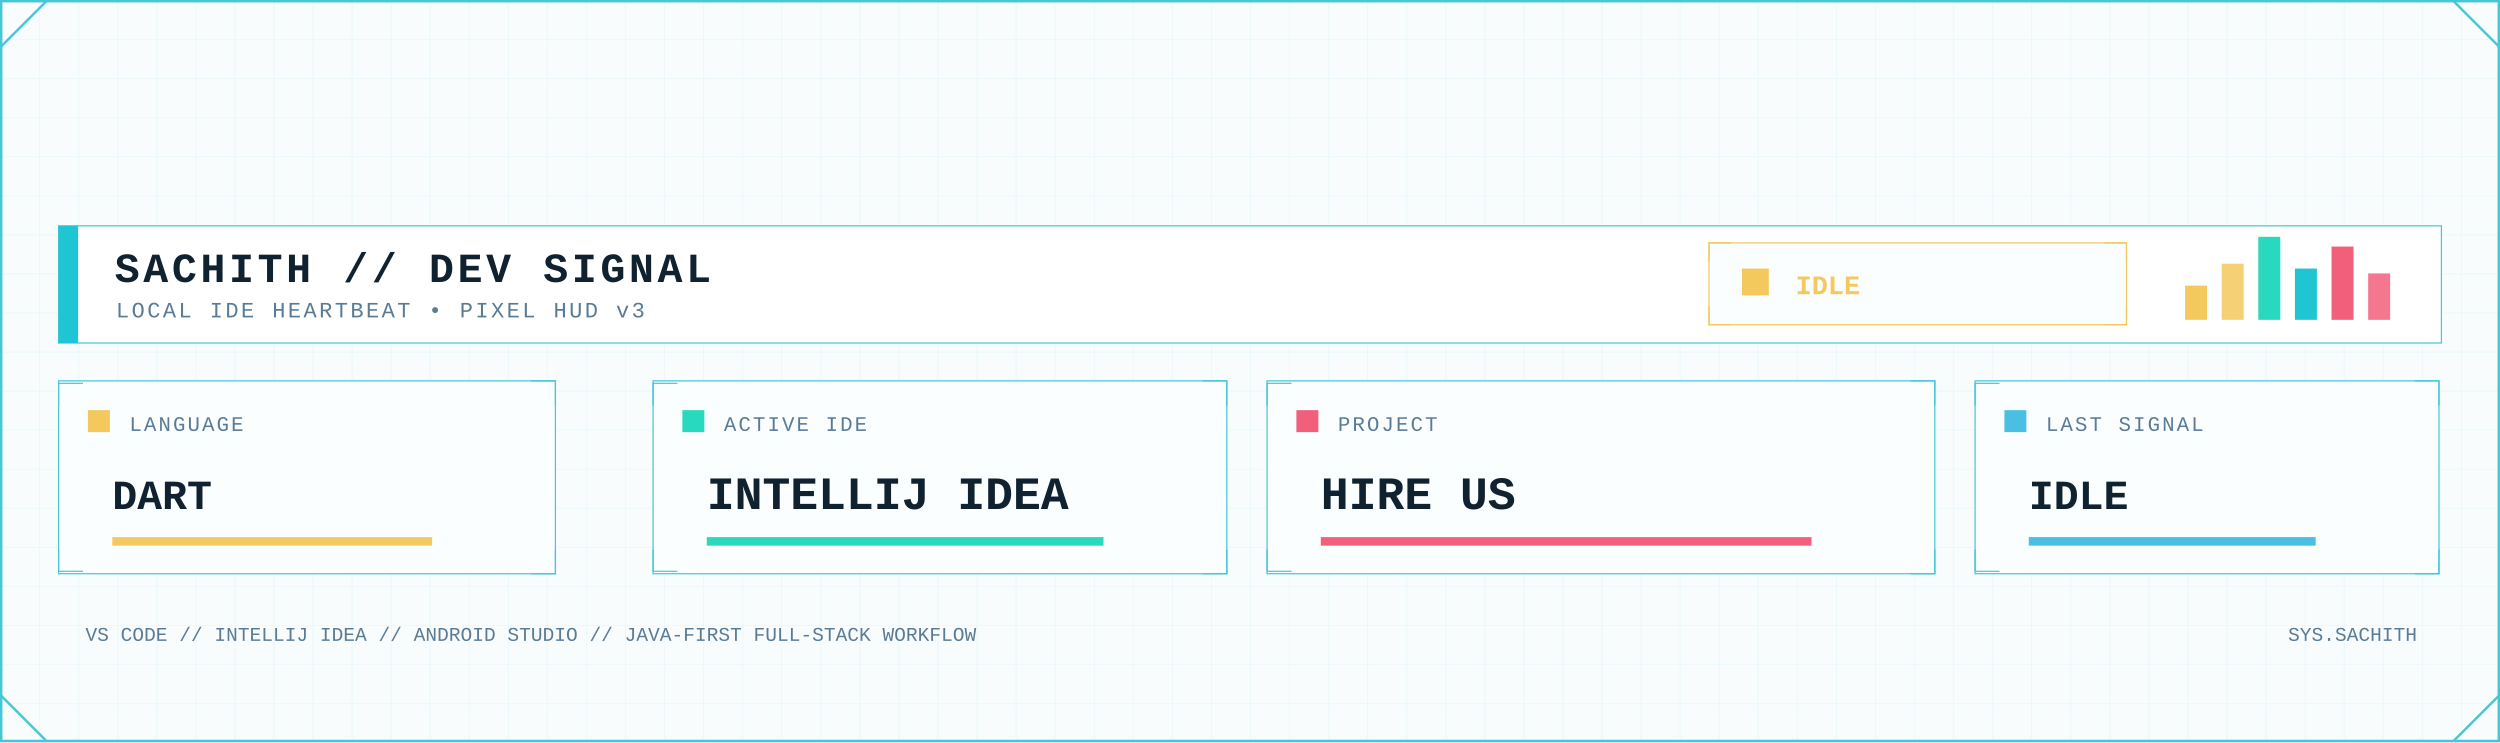
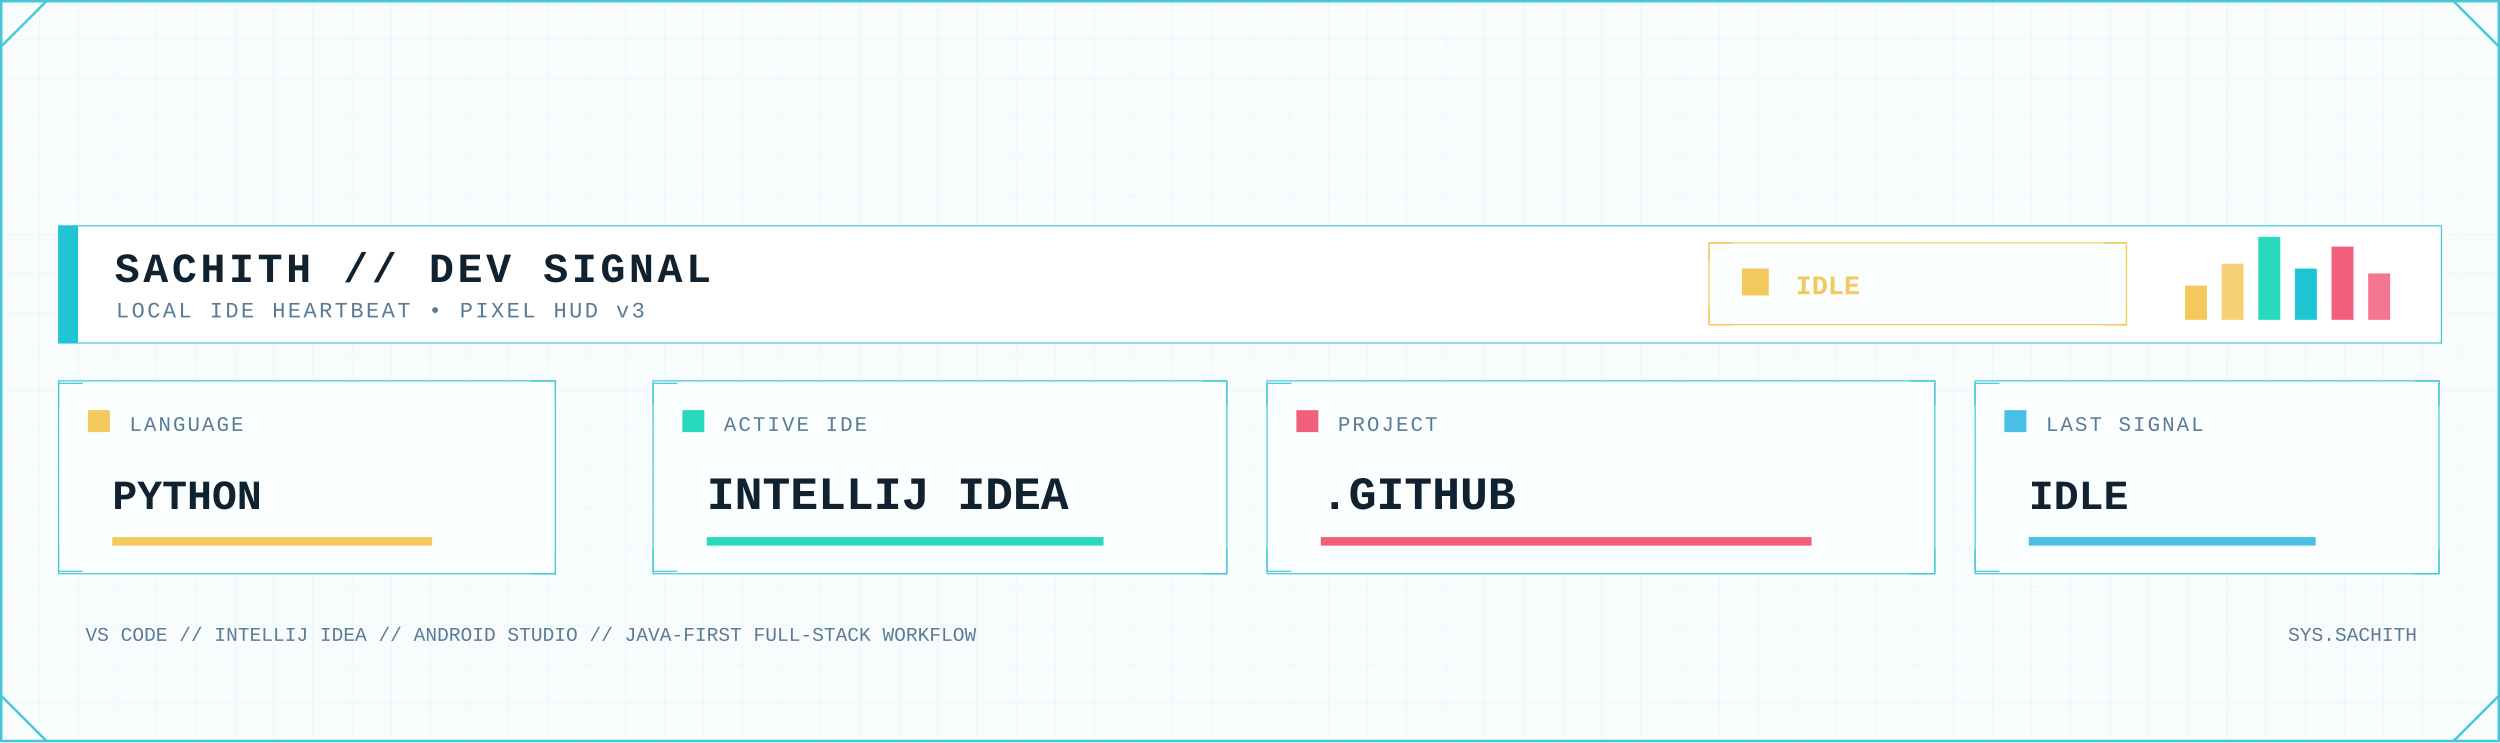
<svg xmlns="http://www.w3.org/2000/svg" width="2048" height="608" viewBox="0 0 2048 608" role="img" aria-label="Developer signal status">
  <defs>
    <pattern id="dev-grid" width="32" height="32" patternUnits="userSpaceOnUse">
      <path d="M32 0H0V32" fill="none" stroke="#D7F2F6" stroke-width="1" />
    </pattern>
    <linearGradient id="dev-area" x1="0" x2="0" y1="0" y2="1">
      <stop offset="0" stop-color="#7EE3E8" stop-opacity=".45" />
      <stop offset="1" stop-color="#7EE3E8" stop-opacity=".04" />
    </linearGradient>
    <filter id="dev-glow" x="-80%" y="-80%" width="260%" height="260%">
      <feGaussianBlur stdDeviation="5" result="b" />
      <feMerge>
        <feMergeNode in="b" />
        <feMergeNode in="SourceGraphic" />
      </feMerge>
    </filter>
    <style>
      .mono { font-family: ui-monospace, SFMono-Regular, Menlo, Consolas, 'Liberation Mono', monospace; }
      .title { font-weight: 800; letter-spacing: 3px; }
      .label { font-size: 17px; letter-spacing: 1.7px; }
      .value { font-weight: 800; }
    </style>
  </defs>
  <rect width="2048" height="608" fill="#F8FCFD" />
  <rect width="2048" height="608" fill="url(#dev-grid)" opacity=".62" />
  <rect x="1" y="1" width="2046" height="606" fill="none" stroke="#46C7D7" stroke-width="2" />
  <path d="M1 38L38 1 M2010 1L2047 38 M1 570L38 607 M2010 607L2047 570" fill="none" stroke="#46C7D7" stroke-width="2" />
  <rect x="48" y="185" width="1952" height="96" fill="#FFFFFF" stroke="#46C7D7" />
  <rect x="48" y="185" width="16" height="96" fill="#20C5D3" />
  <text class="mono title" x="94" y="231" font-size="34" fill="#102130">SACHITH // DEV SIGNAL</text>
  <text class="mono" x="95" y="260" font-size="18" letter-spacing="2" fill="#597B96">LOCAL IDE HEARTBEAT • PIXEL HUD v3</text>
  <rect x="1400" y="199" width="342" height="67" fill="#FBFEFF" stroke="#F3C85C" />
  <path d="M1400 214v-15h18 M1724 199h18v15 M1400 251v15h18 M1724 266h18v-15" fill="none" stroke="#F3C85C" />
  <rect x="1427" y="220" width="22" height="22" fill="#F3C85C" />
  <text class="mono value" x="1471" y="241" font-size="22" fill="#F3C85C">IDLE</text>
  <rect x="1790" y="234" width="18" height="28" fill="#F3C85C" />
  <rect x="1820" y="216" width="18" height="46" fill="#F3C85C" opacity=".85" />
  <rect x="1850" y="194" width="18" height="68" fill="#28D9BE" />
  <rect x="1880" y="220" width="18" height="42" fill="#20C5D3" />
  <rect x="1910" y="202" width="18" height="60" fill="#F25F7B" />
  <rect x="1940" y="224" width="18" height="38" fill="#F25F7B" opacity=".85" />
  <g>
    <rect x="48" y="312" width="407" height="158" fill="#FBFEFF" stroke="#46C7D7" />
    <path d="M48 332v-18h20 M435 312h20v20 M48 450v18h20 M435 470h20v-20" fill="none" stroke="#46C7D7" />
    <rect x="72" y="336" width="18" height="18" fill="#F3C85C" />
    <text class="mono label" x="106" y="353" fill="#597B96">LANGUAGE</text>
-     <text class="mono value" x="92" y="417" font-size="34" fill="#102130">DART</text>
+     <text class="mono value" x="92" y="417" font-size="34" fill="#102130">PYTHON</text>
    <rect x="92" y="440" width="262" height="7" fill="#F3C85C" />
  </g>
  <g>
    <rect x="535" y="312" width="470" height="158" fill="#FBFEFF" stroke="#46C7D7" />
    <path d="M535 332v-18h20 M985 312h20v20 M535 450v18h20 M985 470h20v-20" fill="none" stroke="#46C7D7" />
    <rect x="559" y="336" width="18" height="18" fill="#28D9BE" />
    <text class="mono label" x="593" y="353" fill="#597B96">ACTIVE IDE</text>
    <text class="mono value" x="579" y="417" font-size="38" fill="#102130">INTELLIJ IDEA</text>
    <rect x="579" y="440" width="325" height="7" fill="#28D9BE" />
  </g>
  <g>
    <rect x="1038" y="312" width="547" height="158" fill="#FBFEFF" stroke="#46C7D7" />
    <path d="M1038 332v-18h20 M1565 312h20v20 M1038 450v18h20 M1565 470h20v-20" fill="none" stroke="#46C7D7" />
    <rect x="1062" y="336" width="18" height="18" fill="#F25F7B" />
    <text class="mono label" x="1096" y="353" fill="#597B96">PROJECT</text>
-     <text class="mono value" x="1082" y="417" font-size="38" fill="#102130">HIRE US</text>
+     <text class="mono value" x="1082" y="417" font-size="38" fill="#102130">.GITHUB</text>
    <rect x="1082" y="440" width="402" height="7" fill="#F25F7B" />
  </g>
  <g>
    <rect x="1618" y="312" width="380" height="158" fill="#FBFEFF" stroke="#46C7D7" />
    <path d="M1618 332v-18h20 M1978 312h20v20 M1618 450v18h20 M1978 470h20v-20" fill="none" stroke="#46C7D7" />
    <rect x="1642" y="336" width="18" height="18" fill="#48BFE3" />
    <text class="mono label" x="1676" y="353" fill="#597B96">LAST SIGNAL</text>
    <text class="mono value" x="1662" y="417" font-size="34" fill="#102130">IDLE</text>
    <rect x="1662" y="440" width="235" height="7" fill="#48BFE3" />
  </g>
  <text class="mono" x="70" y="525" font-size="16" fill="#597B96">VS CODE // INTELLIJ IDEA // ANDROID STUDIO // JAVA-FIRST FULL-STACK WORKFLOW</text>
  <text class="mono" x="1980" y="525" text-anchor="end" font-size="16" fill="#597B96">SYS.SACHITH</text>
</svg>
